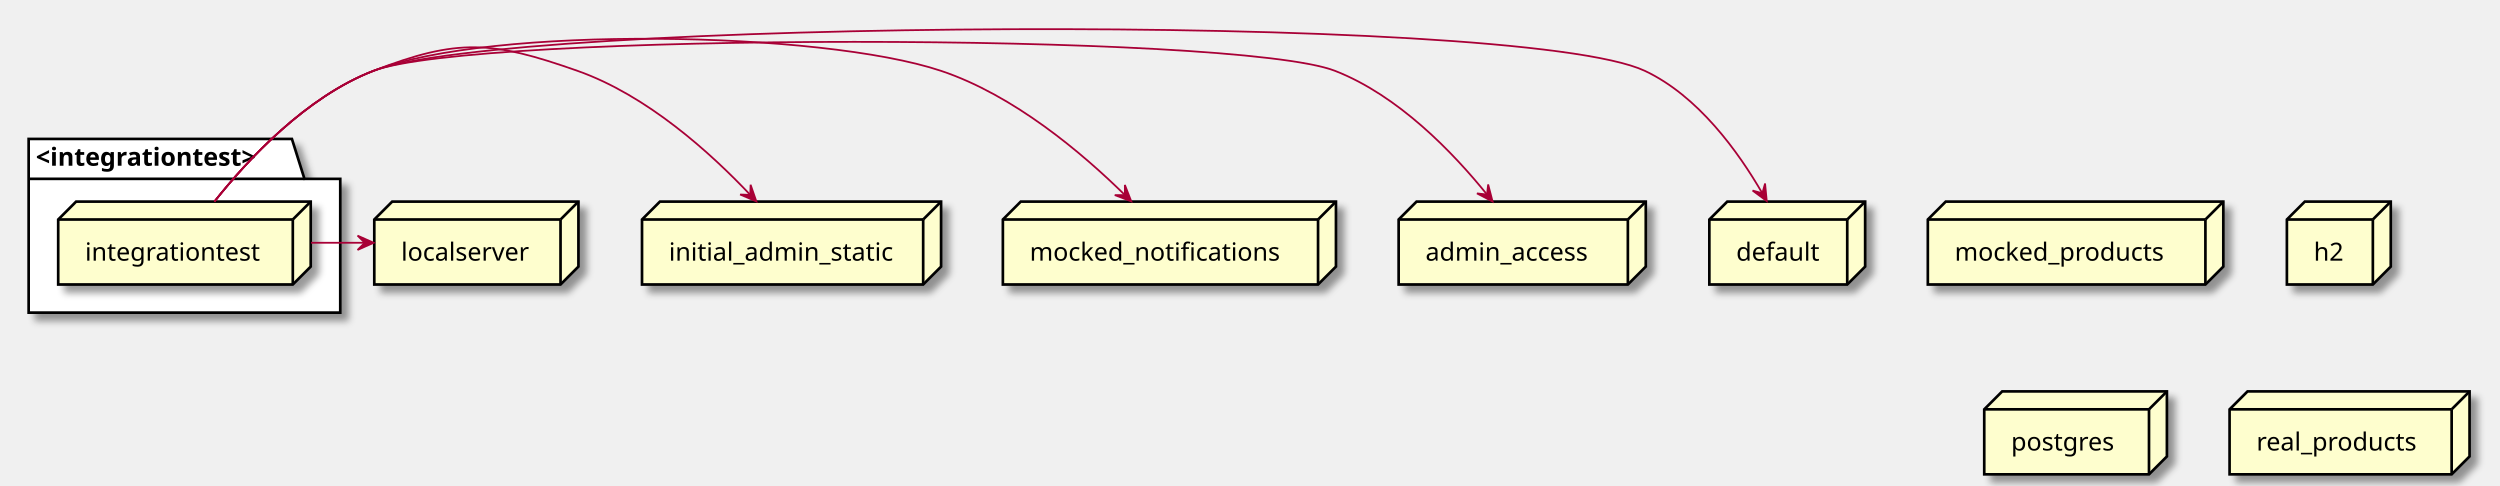
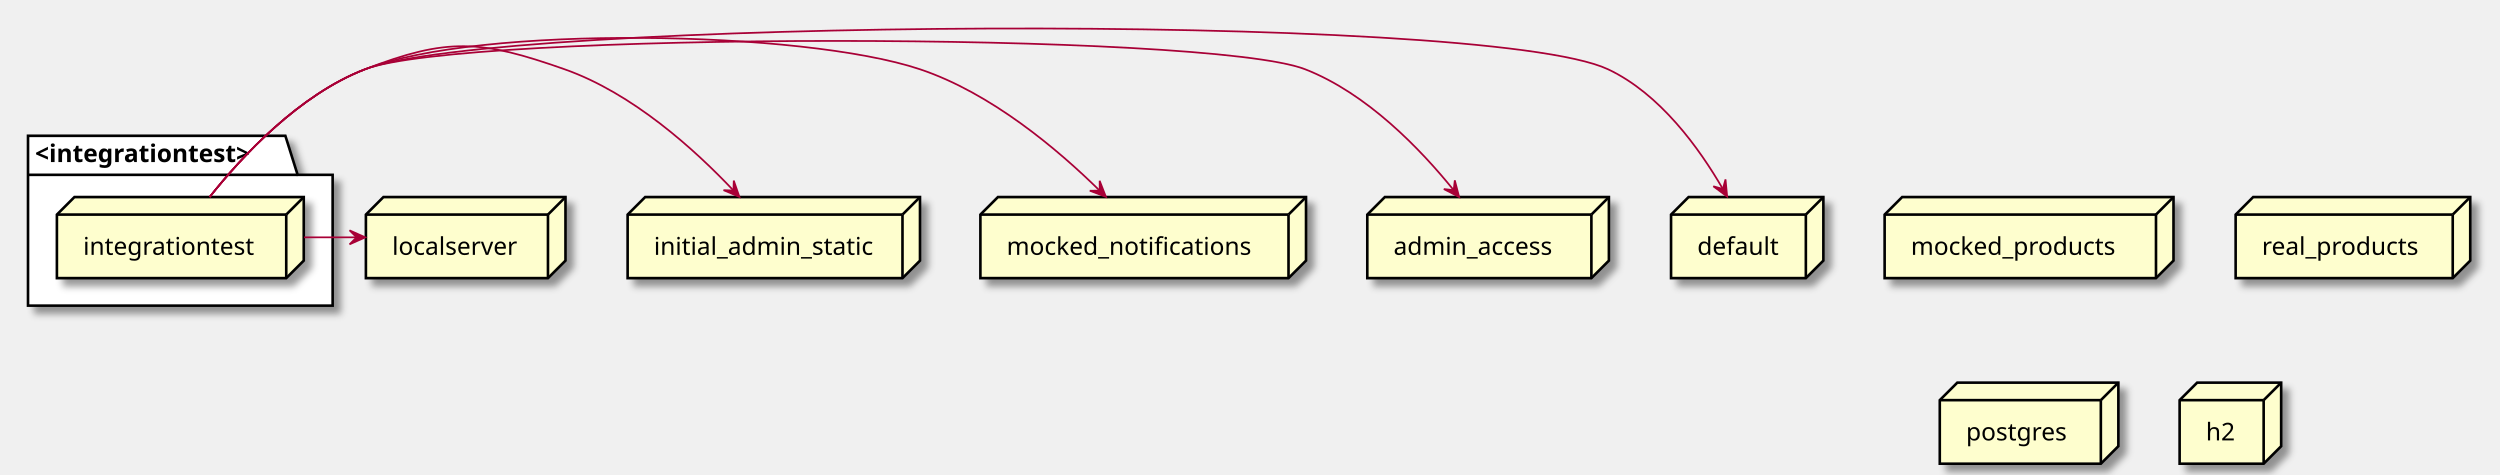
- <svg xmlns="http://www.w3.org/2000/svg" contentScriptType="application/ecmascript" contentStyleType="text/css" height="271px" preserveAspectRatio="none" style="width:1396px;height:271px;background:#FFFFFF;" version="1.1" viewBox="0 0 1396 271" width="1396px" zoomAndPan="magnify">
+ <svg xmlns="http://www.w3.org/2000/svg" contentScriptType="application/ecmascript" contentStyleType="text/css" height="271px" preserveAspectRatio="none" style="width:1428px;height:271px;background:#FFFFFF;" version="1.1" viewBox="0 0 1428 271" width="1428px" zoomAndPan="magnify">
  <defs>
-     <filter height="300%" id="f19evmihi5a3rs" width="300%" x="-1" y="-1">
+     <filter height="300%" id="f285iwcmn6ms0" width="300%" x="-1" y="-1">
      <feGaussianBlur result="blurOut" stdDeviation="2.0" />
      <feColorMatrix in="blurOut" result="blurOut2" type="matrix" values="0 0 0 0 0 0 0 0 0 0 0 0 0 0 0 0 0 0 .4 0" />
      <feOffset dx="4.0" dy="4.0" in="blurOut2" result="blurOut3" />
      <feBlend in="SourceGraphic" in2="blurOut3" mode="normal" />
    </filter>
  </defs>
  <g>
-     <polygon fill="#FFFFFF" filter="url(#f19evmihi5a3rs)" points="16,77.57,163,77.57,170,99.867,190,99.867,190,174.57,16,174.57,16,77.57" style="stroke:#000000;stroke-width:1.5;" />
+     <polygon fill="#FFFFFF" filter="url(#f285iwcmn6ms0)" points="16,77.57,163,77.57,170,99.867,190,99.867,190,174.57,16,174.57,16,77.57" style="stroke:#000000;stroke-width:1.5;" />
    <line style="stroke:#000000;stroke-width:1.5;" x1="16" x2="170" y1="99.867" y2="99.867" />
    <text fill="#000000" font-family="sans-serif" font-size="14" font-weight="bold" lengthAdjust="spacing" textLength="141" x="20" y="92.565">&lt;integrationtest&gt;</text>
-     <polygon fill="#FEFECE" filter="url(#f19evmihi5a3rs)" points="32.5,122.57,42.5,112.57,173.5,112.57,173.5,148.867,163.5,158.867,32.5,158.867,32.5,122.57" style="stroke:#000000;stroke-width:1.5;" />
+     <polygon fill="#FEFECE" filter="url(#f285iwcmn6ms0)" points="32.5,122.57,42.5,112.57,173.5,112.57,173.5,148.867,163.5,158.867,32.5,158.867,32.5,122.57" style="stroke:#000000;stroke-width:1.5;" />
    <line style="stroke:#000000;stroke-width:1.5;" x1="163.5" x2="173.5" y1="122.57" y2="112.57" />
    <line style="stroke:#000000;stroke-width:1.5;" x1="32.5" x2="163.5" y1="122.57" y2="122.57" />
    <line style="stroke:#000000;stroke-width:1.5;" x1="163.5" x2="163.5" y1="122.57" y2="158.867" />
    <text fill="#000000" font-family="sans-serif" font-size="14" lengthAdjust="spacing" textLength="101" x="47.5" y="145.565">integrationtest</text>
-     <polygon fill="#FEFECE" filter="url(#f19evmihi5a3rs)" points="358.5,122.57,368.5,112.57,525.5,112.57,525.5,148.867,515.5,158.867,358.5,158.867,358.5,122.57" style="stroke:#000000;stroke-width:1.5;" />
+     <polygon fill="#FEFECE" filter="url(#f285iwcmn6ms0)" points="1076.5,122.57,1086.5,112.57,1241.5,112.57,1241.5,148.867,1231.5,158.867,1076.5,158.867,1076.5,122.57" style="stroke:#000000;stroke-width:1.5;" />
+     <line style="stroke:#000000;stroke-width:1.5;" x1="1231.5" x2="1241.5" y1="122.57" y2="112.57" />
+     <line style="stroke:#000000;stroke-width:1.5;" x1="1076.5" x2="1231.5" y1="122.57" y2="122.57" />
+     <line style="stroke:#000000;stroke-width:1.5;" x1="1231.5" x2="1231.5" y1="122.57" y2="158.867" />
+     <text fill="#000000" font-family="sans-serif" font-size="14" lengthAdjust="spacing" textLength="125" x="1091.5" y="145.565">mocked_products</text>
+     <polygon fill="#FEFECE" filter="url(#f285iwcmn6ms0)" points="954.5,122.57,964.5,112.57,1041.5,112.57,1041.5,148.867,1031.5,158.867,954.5,158.867,954.5,122.57" style="stroke:#000000;stroke-width:1.5;" />
+     <line style="stroke:#000000;stroke-width:1.5;" x1="1031.5" x2="1041.5" y1="122.57" y2="112.57" />
+     <line style="stroke:#000000;stroke-width:1.5;" x1="954.5" x2="1031.5" y1="122.57" y2="122.57" />
+     <line style="stroke:#000000;stroke-width:1.5;" x1="1031.5" x2="1031.5" y1="122.57" y2="158.867" />
+     <text fill="#000000" font-family="sans-serif" font-size="14" lengthAdjust="spacing" textLength="47" x="969.5" y="145.565">default</text>
+     <polygon fill="#FEFECE" filter="url(#f285iwcmn6ms0)" points="1277,122.57,1287,112.57,1411,112.57,1411,148.867,1401,158.867,1277,158.867,1277,122.57" style="stroke:#000000;stroke-width:1.5;" />
+     <line style="stroke:#000000;stroke-width:1.5;" x1="1401" x2="1411" y1="122.57" y2="112.57" />
+     <line style="stroke:#000000;stroke-width:1.5;" x1="1277" x2="1401" y1="122.57" y2="122.57" />
+     <line style="stroke:#000000;stroke-width:1.5;" x1="1401" x2="1401" y1="122.57" y2="158.867" />
+     <text fill="#000000" font-family="sans-serif" font-size="14" lengthAdjust="spacing" textLength="94" x="1292" y="145.565">real_products</text>
+     <polygon fill="#FEFECE" filter="url(#f285iwcmn6ms0)" points="1108,228.57,1118,218.57,1210,218.57,1210,254.867,1200,264.867,1108,264.867,1108,228.57" style="stroke:#000000;stroke-width:1.5;" />
+     <line style="stroke:#000000;stroke-width:1.5;" x1="1200" x2="1210" y1="228.57" y2="218.57" />
+     <line style="stroke:#000000;stroke-width:1.5;" x1="1108" x2="1200" y1="228.57" y2="228.57" />
+     <line style="stroke:#000000;stroke-width:1.5;" x1="1200" x2="1200" y1="228.57" y2="264.867" />
+     <text fill="#000000" font-family="sans-serif" font-size="14" lengthAdjust="spacing" textLength="62" x="1123" y="251.565">postgres</text>
+     <polygon fill="#FEFECE" filter="url(#f285iwcmn6ms0)" points="781,122.57,791,112.57,919,112.57,919,148.867,909,158.867,781,158.867,781,122.57" style="stroke:#000000;stroke-width:1.5;" />
+     <line style="stroke:#000000;stroke-width:1.5;" x1="909" x2="919" y1="122.57" y2="112.57" />
+     <line style="stroke:#000000;stroke-width:1.5;" x1="781" x2="909" y1="122.57" y2="122.57" />
+     <line style="stroke:#000000;stroke-width:1.5;" x1="909" x2="909" y1="122.57" y2="158.867" />
+     <text fill="#000000" font-family="sans-serif" font-size="14" lengthAdjust="spacing" textLength="98" x="796" y="145.565">admin_access</text>
+     <polygon fill="#FEFECE" filter="url(#f285iwcmn6ms0)" points="560,122.57,570,112.57,746,112.57,746,148.867,736,158.867,560,158.867,560,122.57" style="stroke:#000000;stroke-width:1.5;" />
+     <line style="stroke:#000000;stroke-width:1.5;" x1="736" x2="746" y1="122.57" y2="112.57" />
+     <line style="stroke:#000000;stroke-width:1.5;" x1="560" x2="736" y1="122.57" y2="122.57" />
+     <line style="stroke:#000000;stroke-width:1.5;" x1="736" x2="736" y1="122.57" y2="158.867" />
+     <text fill="#000000" font-family="sans-serif" font-size="14" lengthAdjust="spacing" textLength="146" x="575" y="145.565">mocked_notifications</text>
+     <polygon fill="#FEFECE" filter="url(#f285iwcmn6ms0)" points="1245,228.57,1255,218.57,1303,218.57,1303,254.867,1293,264.867,1245,264.867,1245,228.57" style="stroke:#000000;stroke-width:1.5;" />
+     <line style="stroke:#000000;stroke-width:1.5;" x1="1293" x2="1303" y1="228.57" y2="218.57" />
+     <line style="stroke:#000000;stroke-width:1.5;" x1="1245" x2="1293" y1="228.57" y2="228.57" />
+     <line style="stroke:#000000;stroke-width:1.5;" x1="1293" x2="1293" y1="228.57" y2="264.867" />
+     <text fill="#000000" font-family="sans-serif" font-size="14" lengthAdjust="spacing" textLength="18" x="1260" y="251.565">h2</text>
+     <polygon fill="#FEFECE" filter="url(#f285iwcmn6ms0)" points="358.5,122.57,368.5,112.57,525.5,112.57,525.5,148.867,515.5,158.867,358.5,158.867,358.5,122.57" style="stroke:#000000;stroke-width:1.5;" />
    <line style="stroke:#000000;stroke-width:1.5;" x1="515.5" x2="525.5" y1="122.57" y2="112.57" />
    <line style="stroke:#000000;stroke-width:1.5;" x1="358.5" x2="515.5" y1="122.57" y2="122.57" />
    <line style="stroke:#000000;stroke-width:1.5;" x1="515.5" x2="515.5" y1="122.57" y2="158.867" />
    <text fill="#000000" font-family="sans-serif" font-size="14" lengthAdjust="spacing" textLength="127" x="373.5" y="145.565">initial_admin_static</text>
-     <polygon fill="#FEFECE" filter="url(#f19evmihi5a3rs)" points="781,122.57,791,112.57,919,112.57,919,148.867,909,158.867,781,158.867,781,122.57" style="stroke:#000000;stroke-width:1.5;" />
-     <line style="stroke:#000000;stroke-width:1.5;" x1="909" x2="919" y1="122.57" y2="112.57" />
-     <line style="stroke:#000000;stroke-width:1.5;" x1="781" x2="909" y1="122.57" y2="122.57" />
-     <line style="stroke:#000000;stroke-width:1.5;" x1="909" x2="909" y1="122.57" y2="158.867" />
-     <text fill="#000000" font-family="sans-serif" font-size="14" lengthAdjust="spacing" textLength="98" x="796" y="145.565">admin_access</text>
-     <polygon fill="#FEFECE" filter="url(#f19evmihi5a3rs)" points="1076.5,122.57,1086.5,112.57,1241.5,112.57,1241.5,148.867,1231.5,158.867,1076.5,158.867,1076.5,122.57" style="stroke:#000000;stroke-width:1.5;" />
-     <line style="stroke:#000000;stroke-width:1.5;" x1="1231.5" x2="1241.5" y1="122.57" y2="112.57" />
-     <line style="stroke:#000000;stroke-width:1.5;" x1="1076.5" x2="1231.5" y1="122.57" y2="122.57" />
-     <line style="stroke:#000000;stroke-width:1.5;" x1="1231.5" x2="1231.5" y1="122.57" y2="158.867" />
-     <text fill="#000000" font-family="sans-serif" font-size="14" lengthAdjust="spacing" textLength="125" x="1091.5" y="145.565">mocked_products</text>
-     <polygon fill="#FEFECE" filter="url(#f19evmihi5a3rs)" points="1277,122.57,1287,112.57,1335,112.57,1335,148.867,1325,158.867,1277,158.867,1277,122.57" style="stroke:#000000;stroke-width:1.5;" />
-     <line style="stroke:#000000;stroke-width:1.5;" x1="1325" x2="1335" y1="122.57" y2="112.57" />
-     <line style="stroke:#000000;stroke-width:1.5;" x1="1277" x2="1325" y1="122.57" y2="122.57" />
-     <line style="stroke:#000000;stroke-width:1.5;" x1="1325" x2="1325" y1="122.57" y2="158.867" />
-     <text fill="#000000" font-family="sans-serif" font-size="14" lengthAdjust="spacing" textLength="18" x="1292" y="145.565">h2</text>
-     <polygon fill="#FEFECE" filter="url(#f19evmihi5a3rs)" points="1108,228.57,1118,218.57,1210,218.57,1210,254.867,1200,264.867,1108,264.867,1108,228.57" style="stroke:#000000;stroke-width:1.5;" />
-     <line style="stroke:#000000;stroke-width:1.5;" x1="1200" x2="1210" y1="228.57" y2="218.57" />
-     <line style="stroke:#000000;stroke-width:1.5;" x1="1108" x2="1200" y1="228.57" y2="228.57" />
-     <line style="stroke:#000000;stroke-width:1.5;" x1="1200" x2="1200" y1="228.57" y2="264.867" />
-     <text fill="#000000" font-family="sans-serif" font-size="14" lengthAdjust="spacing" textLength="62" x="1123" y="251.565">postgres</text>
-     <polygon fill="#FEFECE" filter="url(#f19evmihi5a3rs)" points="209,122.57,219,112.57,323,112.57,323,148.867,313,158.867,209,158.867,209,122.57" style="stroke:#000000;stroke-width:1.5;" />
+     <polygon fill="#FEFECE" filter="url(#f285iwcmn6ms0)" points="209,122.57,219,112.57,323,112.57,323,148.867,313,158.867,209,158.867,209,122.57" style="stroke:#000000;stroke-width:1.5;" />
    <line style="stroke:#000000;stroke-width:1.5;" x1="313" x2="323" y1="122.57" y2="112.57" />
    <line style="stroke:#000000;stroke-width:1.5;" x1="209" x2="313" y1="122.57" y2="122.57" />
    <line style="stroke:#000000;stroke-width:1.5;" x1="313" x2="313" y1="122.57" y2="158.867" />
    <text fill="#000000" font-family="sans-serif" font-size="14" lengthAdjust="spacing" textLength="74" x="224" y="145.565">localserver</text>
-     <polygon fill="#FEFECE" filter="url(#f19evmihi5a3rs)" points="1245,228.57,1255,218.57,1379,218.57,1379,254.867,1369,264.867,1245,264.867,1245,228.57" style="stroke:#000000;stroke-width:1.5;" />
-     <line style="stroke:#000000;stroke-width:1.5;" x1="1369" x2="1379" y1="228.57" y2="218.57" />
-     <line style="stroke:#000000;stroke-width:1.5;" x1="1245" x2="1369" y1="228.57" y2="228.57" />
-     <line style="stroke:#000000;stroke-width:1.5;" x1="1369" x2="1369" y1="228.57" y2="264.867" />
-     <text fill="#000000" font-family="sans-serif" font-size="14" lengthAdjust="spacing" textLength="94" x="1260" y="251.565">real_products</text>
-     <polygon fill="#FEFECE" filter="url(#f19evmihi5a3rs)" points="560,122.57,570,112.57,746,112.57,746,148.867,736,158.867,560,158.867,560,122.57" style="stroke:#000000;stroke-width:1.5;" />
-     <line style="stroke:#000000;stroke-width:1.5;" x1="736" x2="746" y1="122.57" y2="112.57" />
-     <line style="stroke:#000000;stroke-width:1.5;" x1="560" x2="736" y1="122.57" y2="122.57" />
-     <line style="stroke:#000000;stroke-width:1.5;" x1="736" x2="736" y1="122.57" y2="158.867" />
-     <text fill="#000000" font-family="sans-serif" font-size="14" lengthAdjust="spacing" textLength="146" x="575" y="145.565">mocked_notifications</text>
-     <polygon fill="#FEFECE" filter="url(#f19evmihi5a3rs)" points="954.5,122.57,964.5,112.57,1041.5,112.57,1041.5,148.867,1031.5,158.867,954.5,158.867,954.5,122.57" style="stroke:#000000;stroke-width:1.5;" />
-     <line style="stroke:#000000;stroke-width:1.5;" x1="1031.5" x2="1041.5" y1="122.57" y2="112.57" />
-     <line style="stroke:#000000;stroke-width:1.5;" x1="954.5" x2="1031.5" y1="122.57" y2="122.57" />
-     <line style="stroke:#000000;stroke-width:1.5;" x1="1031.5" x2="1031.5" y1="122.57" y2="158.867" />
-     <text fill="#000000" font-family="sans-serif" font-size="14" lengthAdjust="spacing" textLength="47" x="969.5" y="145.565">default</text>
    <path d="M173.68,135.57 C183.61,135.57 193.54,135.57 203.47,135.57 " fill="none" id="integrationtest-to-localserver" style="stroke:#A80036;stroke-width:1.0;" />
    <polygon fill="#A80036" points="208.66,135.57,199.66,131.57,203.66,135.57,199.66,139.57,208.66,135.57" style="stroke:#A80036;stroke-width:1.0;" />
    <path d="M119.75,112.53 C138.38,89.07 170.85,54.13 208.5,39.57 C255.75,21.29 274.71,22.75 322.5,39.57 C361.34,53.24 396.88,85.45 418.93,108.8 " fill="none" id="integrationtest-to-initial_admin_static" style="stroke:#A80036;stroke-width:1.0;" />
    <polygon fill="#A80036" points="422.35,112.47,419.132,103.162,418.938,108.815,413.284,108.621,422.35,112.47" style="stroke:#A80036;stroke-width:1.0;" />
    <path d="M119.75,112.53 C138.38,89.07 170.85,54.13 208.5,39.57 C274.2,14.15 458.69,17.23 525.5,39.57 C566.16,53.17 604.24,85.39 628.01,108.77 " fill="none" id="integrationtest-to-mocked_notifications" style="stroke:#A80036;stroke-width:1.0;" />
    <polygon fill="#A80036" points="631.7,112.44,628.127,103.262,628.15,108.919,622.493,108.942,631.7,112.44" style="stroke:#A80036;stroke-width:1.0;" />
    <path d="M119.75,112.53 C138.38,89.07 170.85,54.13 208.5,39.57 C264.15,18.04 689.9,17.91 745.5,39.57 C780.87,53.35 811.52,85.32 830.32,108.59 " fill="none" id="integrationtest-to-admin_access" style="stroke:#A80036;stroke-width:1.0;" />
    <polygon fill="#A80036" points="833.46,112.54,830.987,103.007,830.347,108.627,824.726,107.988,833.46,112.54" style="stroke:#A80036;stroke-width:1.0;" />
    <path d="M119.75,112.53 C138.38,89.07 170.85,54.13 208.5,39.57 C282.07,11.11 847.11,6 918.5,39.57 C948.24,53.56 970.67,84.74 984,107.79 " fill="none" id="integrationtest-to-default" style="stroke:#A80036;stroke-width:1.0;" />
    <polygon fill="#A80036" points="986.55,112.28,985.613,102.476,984.094,107.925,978.645,106.406,986.55,112.28" style="stroke:#A80036;stroke-width:1.0;" />
  </g>
</svg>
